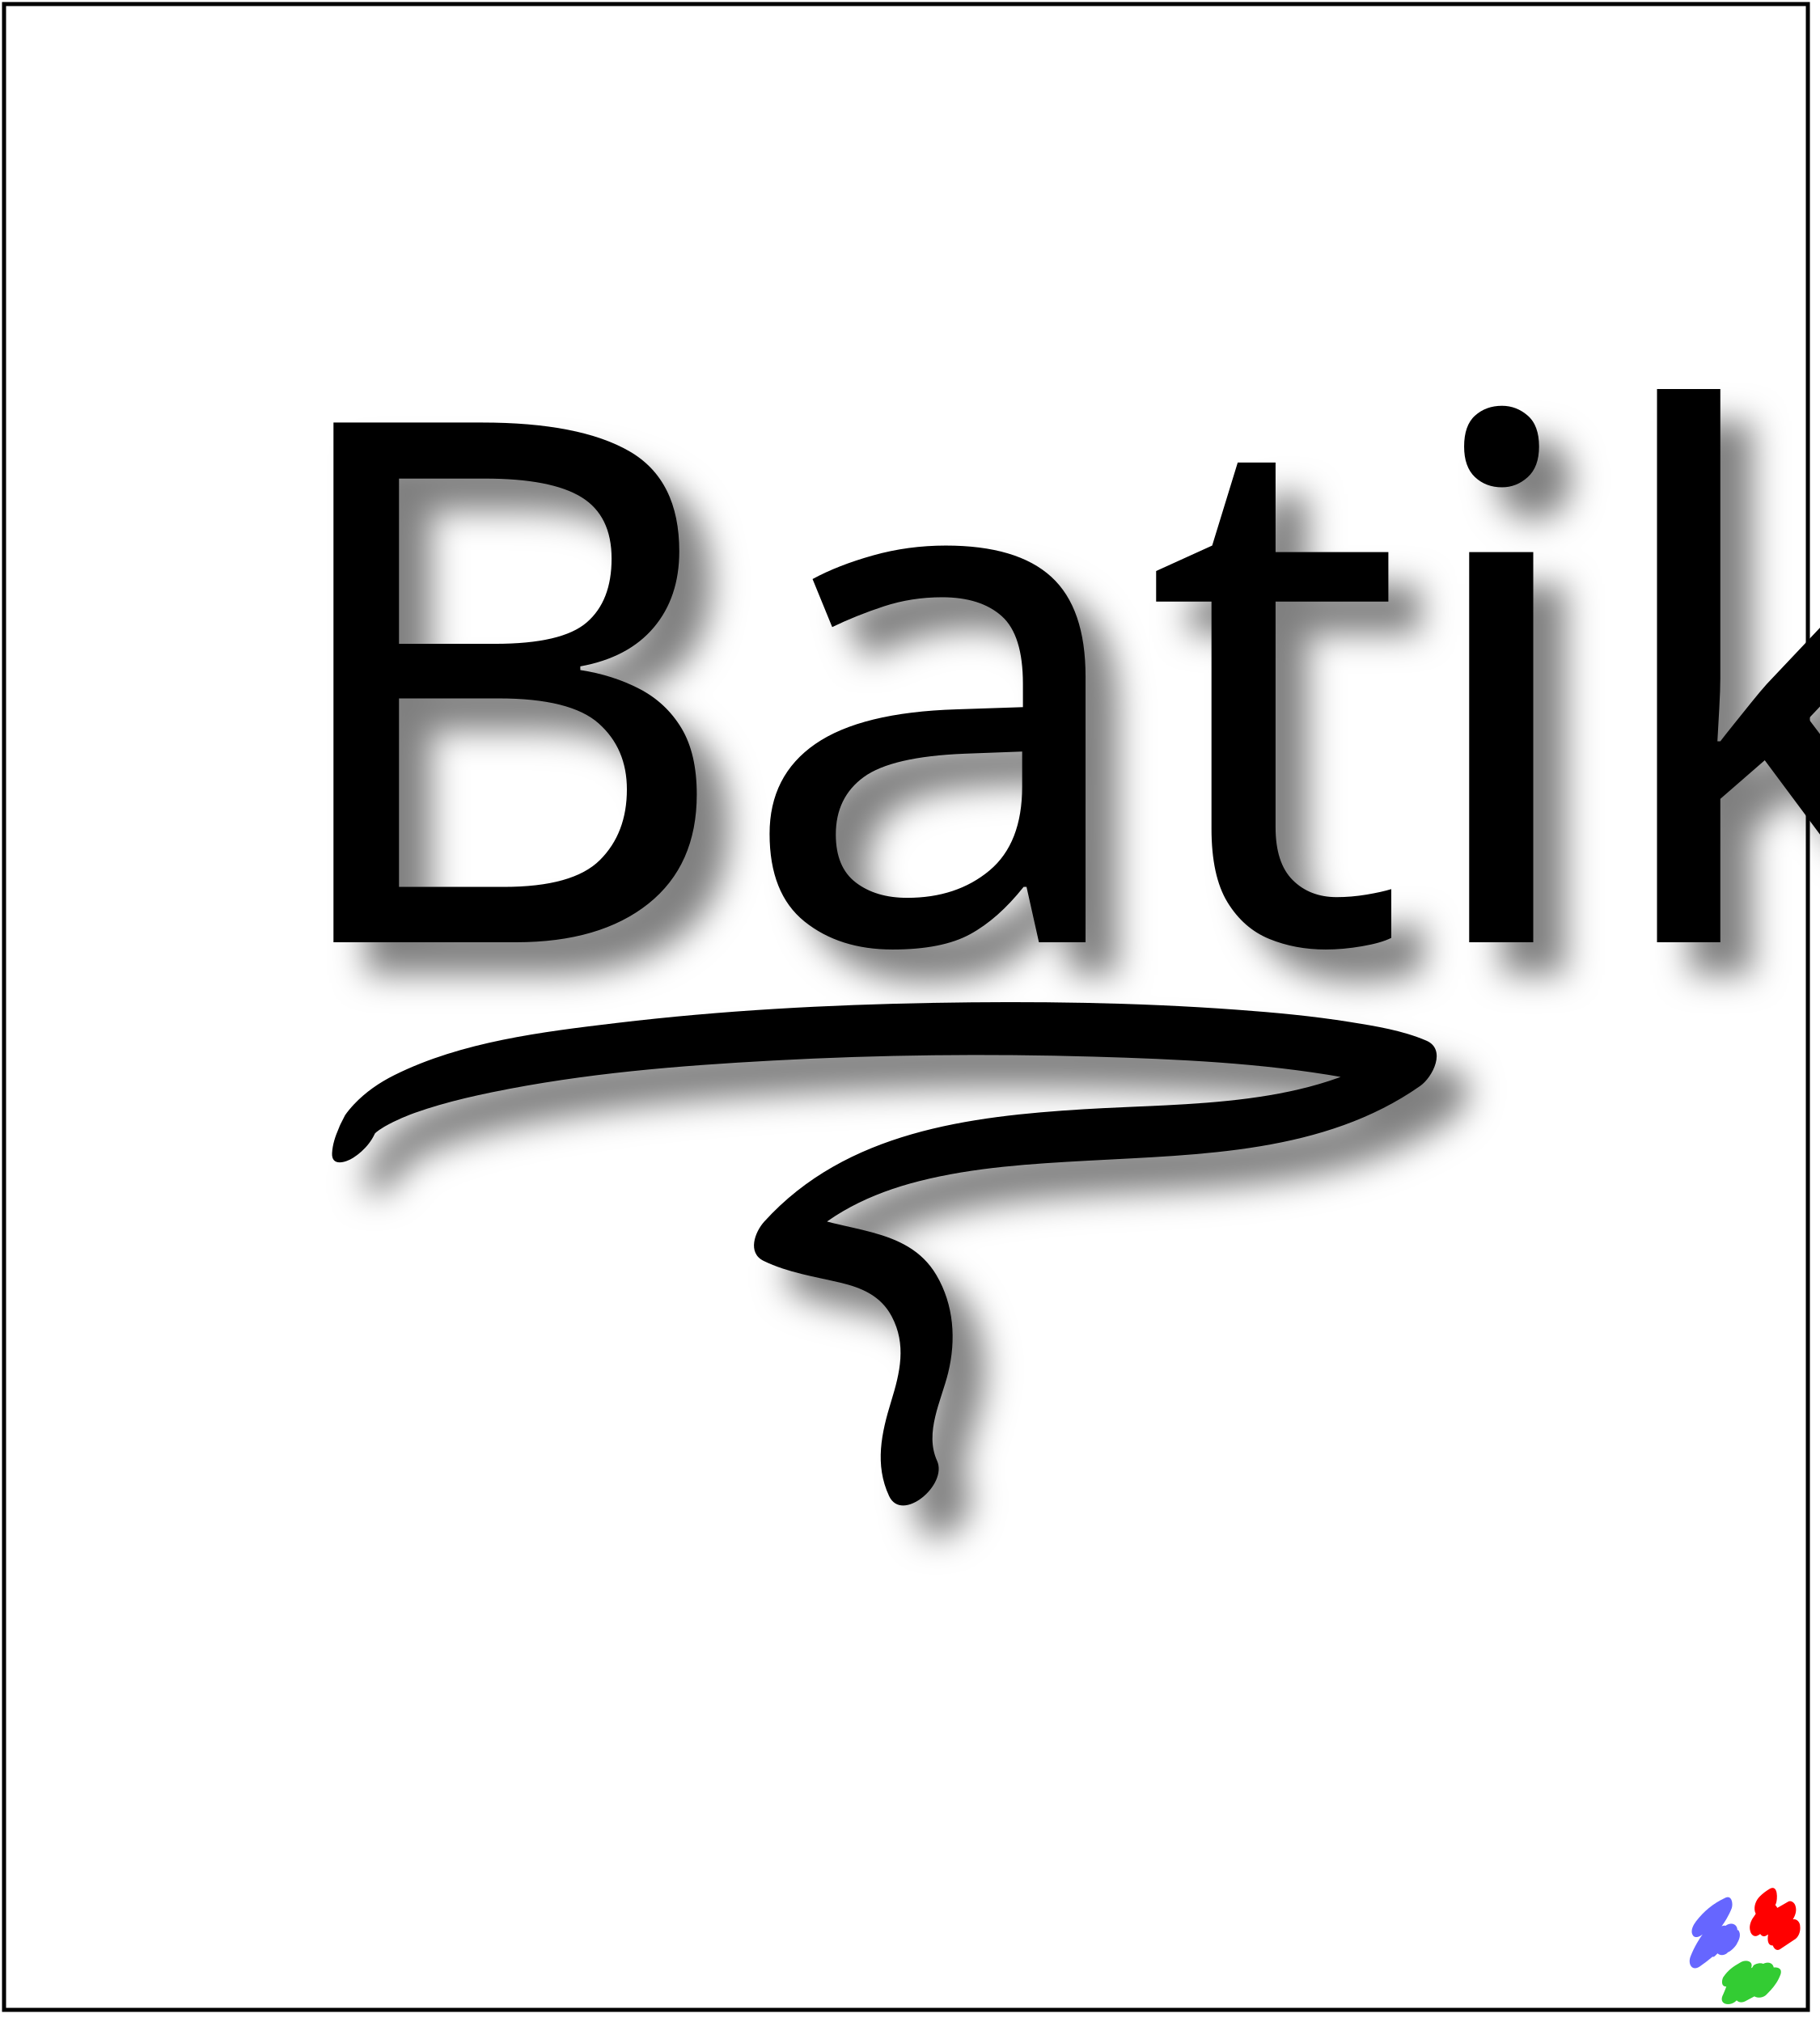
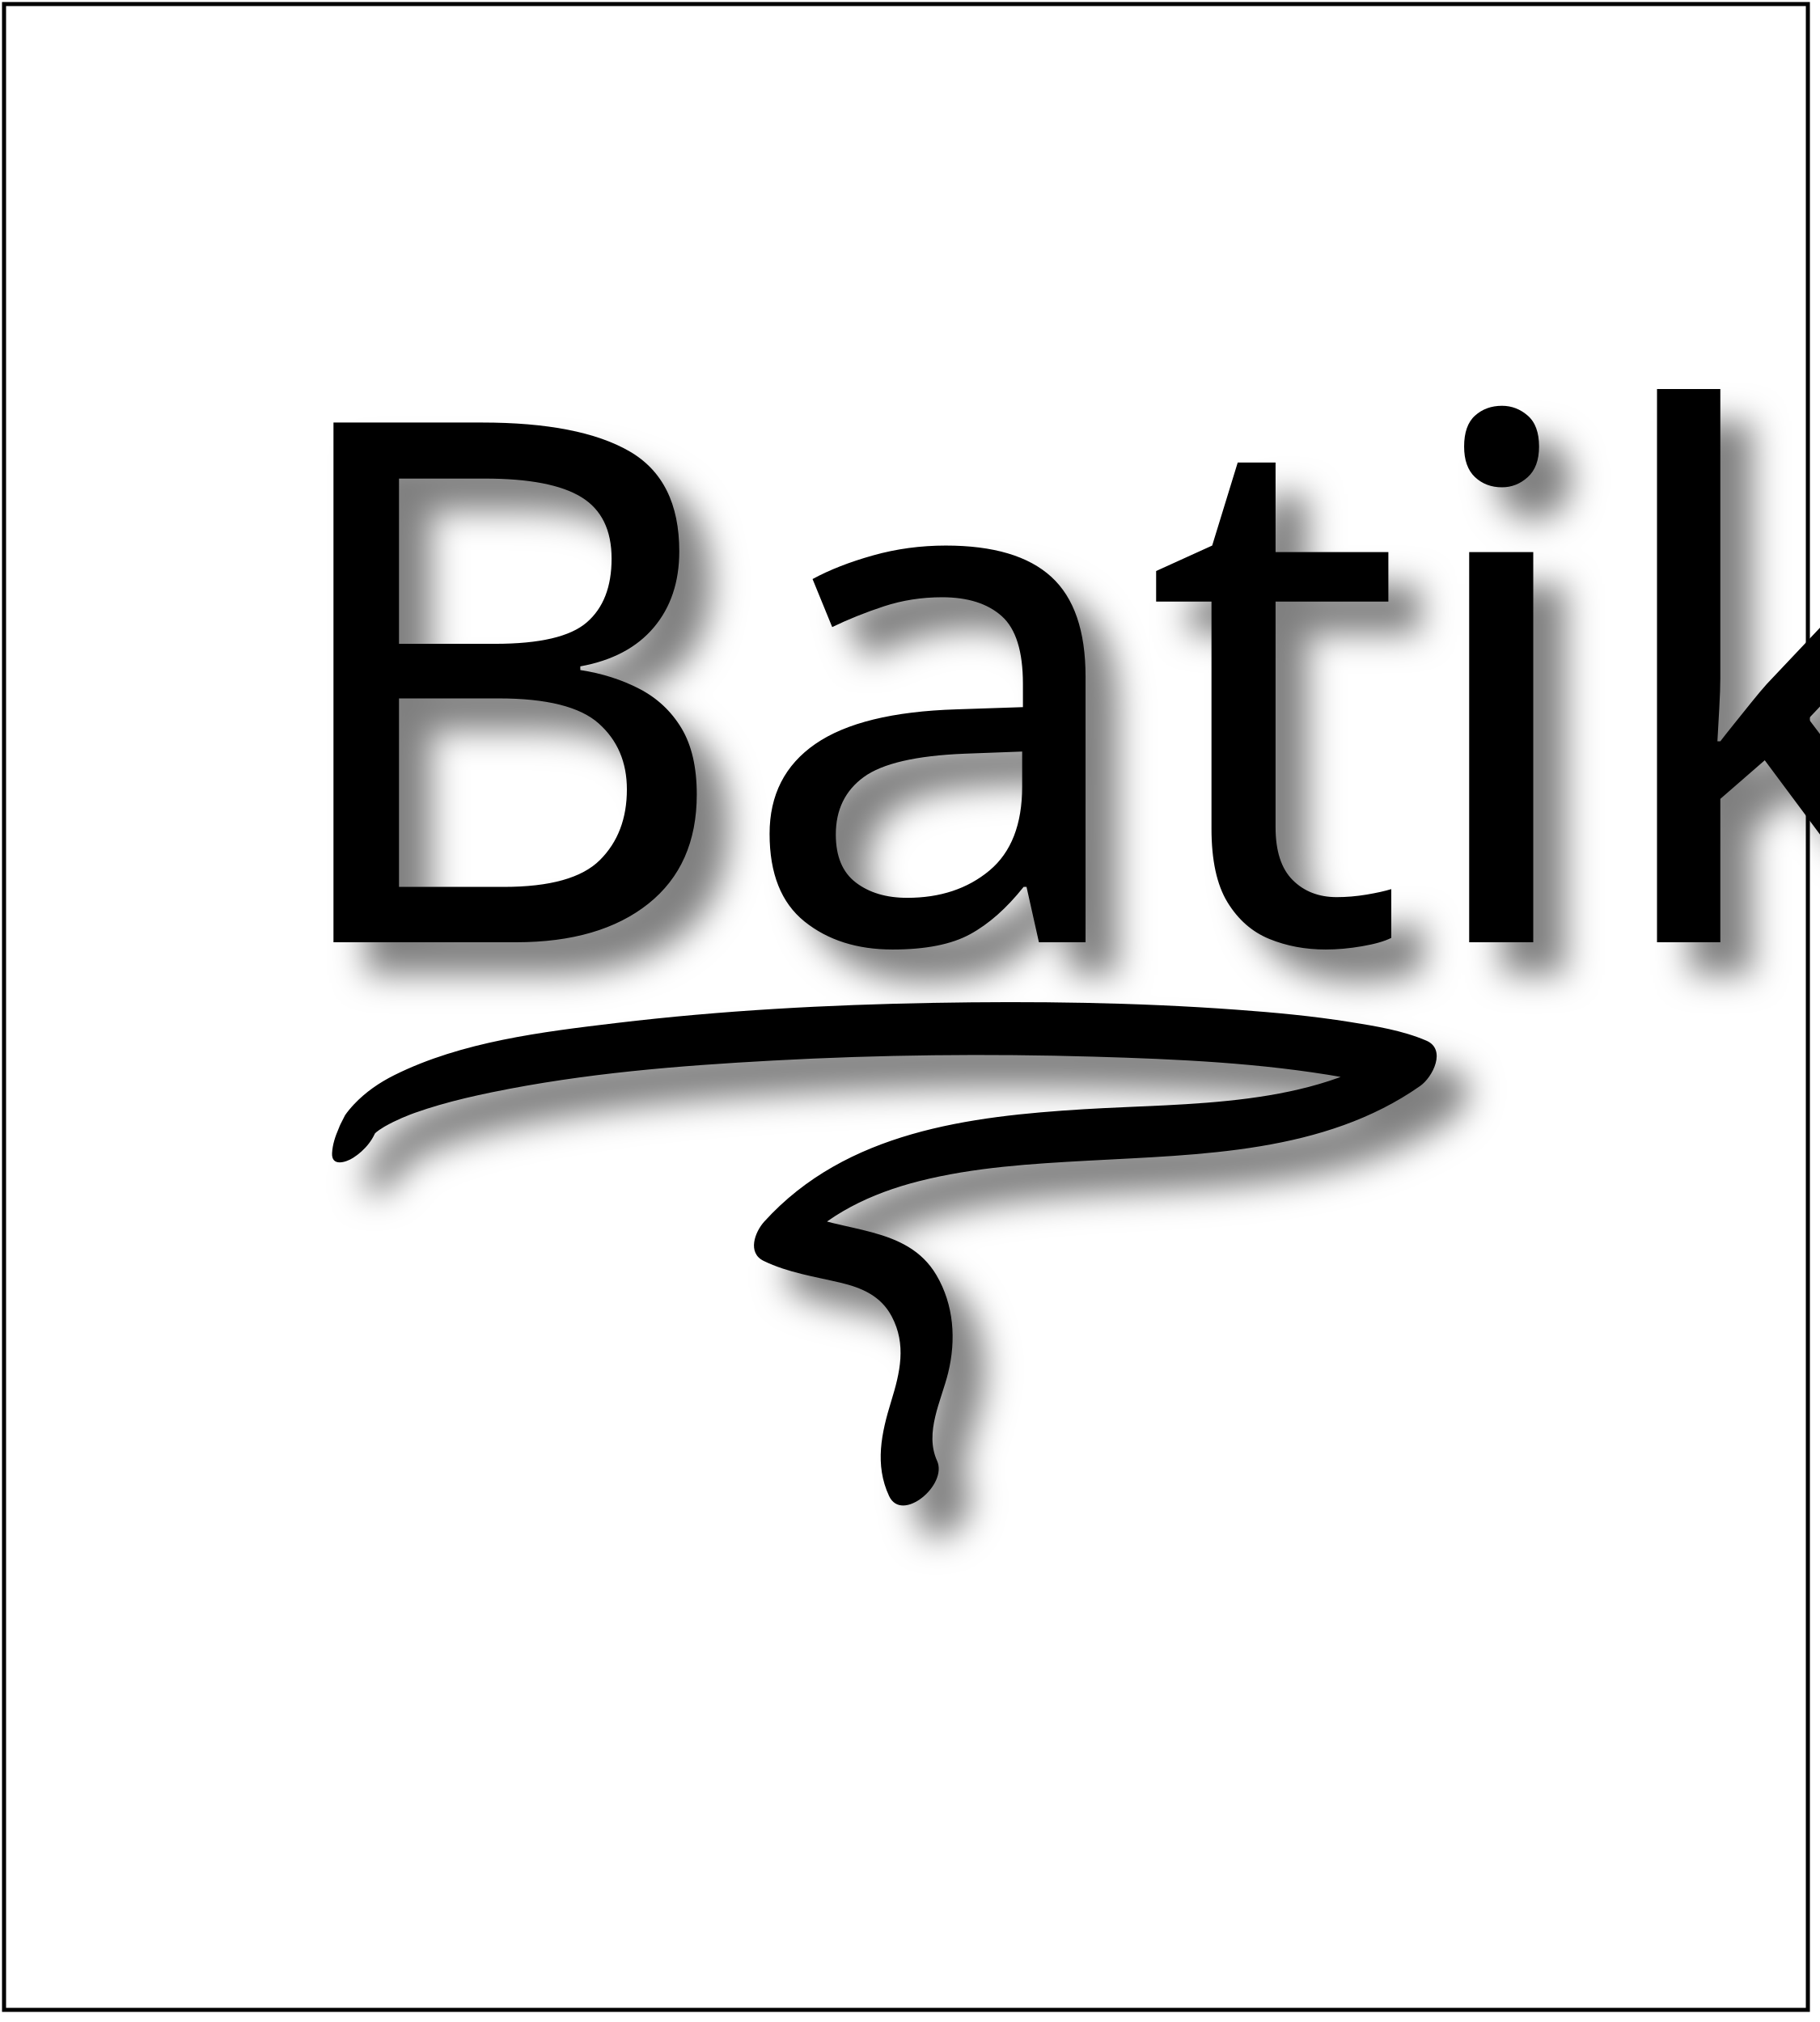
<svg xmlns="http://www.w3.org/2000/svg" xmlns:xlink="http://www.w3.org/1999/xlink" id="body" width="450" height="500" viewBox="0 0 450 500">
  <g id="content">
    <defs>
-       <g id="Batik_Squiggle" stroke="none" transform="scale(1.6, 1.6)">
-         <path id="Batik_Squiggle_Blue" fill="#6666FF" d="M14.88,13.024c-0.186-0.247-0.322-0.254-0.42-0.151c0.008-1.744-1.698-2.605-3.419-1.529c-0.065,0.047-0.131,0.104-0.197,0.161c-0.379-0.118-0.805-0.078-1.252,0.162                            c0.995-1.338,2.228-3.299,3.129-5.603c0.479-1.44,0-4.32-2.16-3.12c-3.6,1.68-6.48,4.08-8.88,7.2c-0.72,0.96-1.92,2.88-0.96,4.319c0.62,1.034,2.126,0.463,2.993-0.328C2.767,15.45,1.173,17.944,0,20.944c-0.96,2.4,0.479,4.8,2.88,3.12                            c1.376-0.953,2.701-1.957,3.942-3.023c0.134,0.188,0.406,0.114,0.857-0.337c0.221-0.221,0.441-0.445,0.661-0.668c0.672,0.652,1.843,0.769,2.938-0.052c0.061-0.091,0.136-0.169,0.204-0.253c1.212-0.44,2.762-2.248,2.917-2.867c0.72-1.2,1.2-2.64,0.48-3.84z" />
-         <path id="Batik_Squiggle_Red" fill="#FF0000" d="M33.84,11.583c0-1.08-0.976-2.341-2.222-2.058c0.021-0.034,0.041-0.068,0.062-0.103c0.72-1.199,1.2-2.64,0.72-4.079c-0.24-0.96-1.439-1.921-2.399-1.2c-1.075,0.645-2.147,1.24-3.2,1.832                            c-0.161-0.339-0.372-0.642-0.619-0.871c0.073-0.16,0.144-0.32,0.218-0.481c0.48-1.2,0.72-6-1.92-4.56c-1.2,0.72-2.16,1.439-3.12,2.399c-1.2,1.2-1.92,3.12-1.439,4.801c0.063,0.189,0.14,0.355,0.226,0.503c-0.293,0.494-0.602,0.973-0.947,1.417                            c-0.72,1.2-1.199,2.64-0.72,4.08c0.24,0.96,1.2,1.92,2.4,1.199c0.227-0.129,0.439-0.274,0.658-0.413c0.451,0.664,1.158,1.001,1.982,0.413c0.154-0.092,0.306-0.176,0.46-0.267c-0.298,1.618-0.163,3.473,1.433,3.402c0.371,0.98,1.139,1.784,2.188,1.185                            c1.44-0.96,2.88-1.92,4.32-2.88c1.439-0.72,2.159-2.64,1.92-4.32z" />
-         <path id="Batik_Squiggle_Green" fill="#33CC33" d="M25.692,24.387c-0.212-1.113-1.282-1.869-2.892-1.283c-0.112,0.032-0.226,0.09-0.339,0.164c-0.809-0.396-2.029-0.135-2.781,0.316c-0.238,0.159-0.412,0.428-0.541,0.755                            c-0.143,0.081-0.288,0.163-0.437,0.252c0.89-2.079-1.543-2.853-3.343-1.727c-2.16,1.2-3.84,2.4-5.28,4.56c-0.479,0.961-0.72,2.881,0.961,2.881c0.004,0,0.008,0,0.013,0c-0.304,0.808-0.617,1.614-0.974,2.399c-1.68,3.12,1.921,3.84,3.841,2.16                            c0.105-0.105,0.217-0.202,0.324-0.304c0.622,0.677,1.771,0.869,3.035,0.064c0.818-0.446,1.635-0.87,2.446-1.298c0.973,0.631,2.822,0.489,3.794-0.622c0.413-0.413,0.799-0.814,1.167-1.217c0.011,0.006,0.021,0.012,0.033,0.017c0.029-0.048,0.056-0.096,0.085-0.144                            c1.29-1.429,2.303-2.883,3.035-4.896c0.516-1.721-0.82-2.205-2.148-2.076z" />
-       </g>
+       <symbol id="Batik_Squiggle" stroke="none" width="54" height="57" viewBox="0 0 540 570">
+         <path id="Batik_Squiggle_Blue" fill="#6666FF" d="M172,44C137,60,31,135,11,199c-8,27,22,48,44,33                     C14,306-1,332,0,356c0,14,13,42,44,27c8-4,35-25,52-41                     c14-1,24-11,42-28c17,14,36,10,52-7c22,2,82-78,44-108                     c-3-24-30-37-53-18c-6-2-13-1-18,1c22-35,43-82,49-105                     C219,47,188,36,172,44z" />
+         <path id="Batik_Squiggle_Red" fill="#FF0000" d="M400,0c-18,3-49,31-49,31c-29,23-43,58-28,95                     c-13,14-29,44-29,67c0,28,20,52,50,29c7,8,21,16,37,5                     c-5,29,3,48,26,49c1,10,13,31,36,17c16-10,58-39,79-56                     c25-23,25-94-18-89c33-59-3-96-27-84c-10,4-46,25-52,30                     c-1-7-5-12-11-14C436,45,436-5,401,0z" />
+         <path id="Batik_Squiggle_Green" fill="#33CC33" d="M275,353c-46,12-88,43-114,91c-9,16,6,37,25,33                     c-14,24-40,67-15,81c28,16,52-8,60-15c18,21,50,10,81-17                     c41,14,68-2,103-53c8-12,30-43,30-65c0-16-15-30-35-21                     c-1-12-9-38-53-19c-10-6-31-5-54,17                     C308,375,300,347,275,353z" />
+       </symbol>
      <font horiz-adv-x="150" id="Batik">
        <font-face font-family="Batik SVGFont" units-per-em="240" ascent="190" descent="50" alphabetic="0" />
        <missing-glyph horiz-adv-x="150" d="M20 0 V240 H100 V0 z" />
        <glyph unicode=" " glyph-name=" " horiz-adv-x="100" />
        <glyph id="B" unicode="B" glyph-name="B" horiz-adv-x="130">
          <g transform="scale(1,-1)translate(0,-170)">
            <path d="M21.244,141.963V40.831c0-6.188-0.57-10.773-1.707-13.754c-1.137-2.977-3.066-5.461-5.793-7.449c-1.137-0.766-2.367-1.395-3.695-1.891s-3.012-0.938-5.055-1.32c-2.125-0.371-3.488-0.781-4.094-1.23s-0.906-1.121-0.906-2.02                                c0-1.195,0.32-2.035,0.969-2.52c0.645-0.484,1.953-0.73,3.93-0.73c0.758,0,3.816,0.211,9.176,0.625c5.355,0.418,10.387,0.625,15.098,0.625c2.961,0,7.883-0.207,14.758-0.625c6.875-0.414,12.324-0.625,16.352-0.625c16.711,0,29.762,3.461,39.145,10.379                                s14.074,16.574,14.074,28.965c0,7.148-1.793,13.418-5.375,18.816c-3.586,5.398-9,9.996-16.242,13.797v2.18c11.574,2.051,20.445,6.547,26.613,13.492s9.254,15.879,9.254,26.805c0,15.406-5.184,27.645-15.551,36.715s-24.473,13.602-42.316,13.602                                c-6.078,0-13.367-0.293-21.871-0.875c-8.508-0.586-13.898-0.875-16.172-0.875c-6.762,0-13.863,0.348-21.301,1.043c-1.824,0.137-2.965,0.207-3.418,0.207c-0.609,0-1.199-0.344-1.77-1.027s-0.852-1.406-0.852-2.172c0-1.598,1.355-2.93,4.074-3.996l0.113-0.055                                c1.809-0.836,3.223-1.574,4.242-2.223c1.02-0.645,1.906-1.387,2.66-2.223c2.039-2.047,3.492-4.516,4.359-7.402s1.301-7.254,1.301-13.105z M39.244,73.209c0,3.648,0.453,5.93,1.367,6.84c0.914,0.914,2.816,1.367,5.711,1.367h16.555                                c12.023,0,20.758-2.031,26.203-6.098c5.441-4.066,8.164-10.508,8.164-19.324c0-10.945-4.188-20.027-12.559-27.246c-8.375-7.219-18.914-10.832-31.625-10.832c-5.711,0-9.441,0.855-11.191,2.566s-2.625,5.148-2.625,10.316v42.41z M39.244,150.737                                c0,6.539,1.789,10.953,5.371,13.242c3.578,2.293,11.16,3.438,22.746,3.438c14.172,0,24.82-3.031,31.945-9.094s10.688-15.156,10.688-27.281c0-13.031-4.234-23.188-12.695-30.461s-20.316-10.914-35.563-10.914H47.463c-3.578,0-5.84,0.477-6.793,1.426                                s-1.426,3.285-1.426,7.004v52.641z" />
            <use xlink:href="#Batik_Squiggle" transform="translate(45,103)" />
          </g>
        </glyph>
        <glyph id="a" unicode="a" glyph-name="a" horiz-adv-x="105">
          <path transform="scale(1,-1)translate(-125, -170)" d="M194.825,161.952c-5.238,4.766-10.891,8.285-16.961,10.559c-6.07,2.27-12.863,3.406-20.375,3.406c-7.363,0-12.98-1.922-16.848-5.762c-3.871-3.844-5.805-9.414-5.805-16.719c0-9.359,4.266-16.758,12.805-22.195                       c8.535-5.438,23.766-10.215,45.695-14.324v-15.789c0-7.09-2.16-12.523-6.477-16.297s-10.523-5.664-18.625-5.664c-6.891,0-11.758,0.992-14.598,2.977s-4.258,5.336-4.258,10.063c0,1.984,0.281,4.27,0.852,6.863s0.855,4.156,0.855,4.688                       c0,1.07-0.516,1.945-1.547,2.633s-2.352,1.027-3.953,1.027c-3.055,0-5.652-0.816-7.793-2.449s-3.207-3.664-3.207-6.098c0-6.605,3.664-12.625,11-18.055c7.332-5.43,15.977-8.148,25.93-8.148c13.906,0,23.727,2.621,29.465,7.855                       c5.734,5.238,8.605,14.535,8.605,27.891v42.844c0,6.516,0.621,10.715,1.867,12.594s3.609,2.816,7.086,2.816c0.602,0,1.434-0.035,2.492-0.113c1.055-0.078,1.773-0.117,2.152-0.117c0.527,0,1.02,0.246,1.473,0.73c0.453,0.488,0.68,1.07,0.68,1.742                       c0,1.574-1.273,2.887-3.816,3.934s-5.785,1.574-9.73,1.574c-4.176,0-7.668-1.039-10.477-3.117s-4.973-5.191-6.488-9.348z M193.037,122.167c-16.43,3.43-27.789,7.273-34.074,11.535c-6.285,4.266-9.426,9.973-9.426,17.129c0,5.559,1.512,9.879,4.543,12.961                       c3.027,3.086,7.27,4.625,12.723,4.625c7.492,0,13.738-1.941,18.738-5.832c4.996-3.887,7.496-8.813,7.496-14.777v-25.641z" />
        </glyph>
        <glyph id="ti" unicode="ti" glyph-name="ti" horiz-adv-x="100">
          <g style="fill:#FF0000;" transform="scale(1,-1)translate(-215,-170)">
            <path d="M311.259,168.69c-0.684-0.531-2.199-0.871-4.551-1.023c-1.441,0-2.711-0.113-3.813-0.34s-2.105-0.57-3.012-1.027c-3.035-1.594-5.102-3.586-6.203-5.98c-1.102-2.391-1.648-6.625-1.648-12.703v-35.543c0-11.688,0.188-23.227,0.566-34.617                                c0.078-2.047,0.117-3.227,0.117-3.531c0-1.594-0.191-2.617-0.57-3.074c-0.383-0.453-1.066-0.684-2.059-0.684c-1.066,0-9.44,3.681-11.451,4.196s-6.655,1.804-11.209,1.804h-20.266V55.045c0-1.148-0.117-1.918-0.344-2.301s-0.684-0.578-1.363-0.578                                c-1.219,0-3.059,2.172-5.527,6.516s-4.727,7.617-6.777,9.824c-2.887,3.199-5.98,6.246-9.285,9.141s-4.953,4.609-4.953,5.141c0,0.609,0.375,1.203,1.129,1.773s1.434,0.855,2.035,0.855h8.586v59.84c0,11.266,2.051,19.273,6.16,24.027                                c4.105,4.754,10.875,7.133,20.305,7.133c5.724,0,11.038-1.066,15.948-3.17c4.26-0.381,8.633-0.58,13.126-0.58c4.328,0,8.957,0.211,13.895,0.625c4.934,0.414,7.668,0.625,8.199,0.625c1.141,0,2.09-0.266,2.848-0.793c0.758-0.531,1.141-1.176,1.141-1.934                                c0-1.137-0.344-1.969-1.023-2.5z M251.317,163.288c-2.773-2.922-4.156-7.227-4.156-12.914v-64.957c0,0,12.812,0.543,13.215,0.57c1.194,0.081,2.965,0.184,5.164,0.184c3.867,0,6.23,1.637,7.637,3.914c1.402,2.281,2.105,7.367,2.105,15.266v42.039                                c0,4.781-0.285,8.273-0.848,10.477c-0.566,2.203-1.563,4.211-2.992,6.031c-0.758,0.836-1.961,1.863-3.617,3.074c-0.292,0.169-0.532,0.312-0.731,0.434c-1.229,0.172-2.446,0.261-3.651,0.261c-5.313,0-9.355-1.457-12.125-4.379z" />
            <path d="M284.067,48.667c1.969,0,4.207-1.535,6.711-4.605c2.5-3.07,3.754-5.555,3.754-7.453c0-1.969-1.309-4.453-3.926-7.449c-2.617-2.992-4.648-4.492-6.086-4.492c-1.594,0-3.695,1.555-6.313,4.664s-3.926,5.766-3.926,7.961c0,2.352,1.137,4.836,3.41,7.453s4.398,3.922,6.375,3.922z" />
          </g>
        </glyph>
        <glyph id="k" unicode="k" glyph-name="k" horiz-adv-x="120">
          <path transform="scale(1,-1)translate(-310, -170)" d="M331.507,147.307V35.413c0-8.078-0.68-13.219-2.031-15.43s-3.906-3.316-7.664-3.316h-1.805c-1.387,0-2.465-0.242-3.23-0.734c-0.77-0.492-1.191-1.188-1.27-2.094c0-1.656,1.977-2.941,5.93-3.848l0.23-0.074                       c1.824-0.301,3.516-0.68,5.074-1.133s3.098-0.984,4.617-1.594c2.66-1.059,5.586-2.535,8.781-4.43c3.191-1.895,5.246-2.844,6.16-2.844c0.984,0,1.746,0.383,2.277,1.141s0.801,1.859,0.801,3.301c0,0.305-0.039,1.082-0.113,2.332                       c-0.078,1.254-0.113,2.375-0.113,3.359c-0.383,5.391-0.668,10.684-0.859,15.883s-0.285,10.531-0.285,15.996v80.641l33.148-30.207c1.434-1.367,2.566-2.715,3.398-4.047c0.832-1.328,1.25-2.527,1.25-3.594c0-1.289-1.324-2.316-3.969-3.078                       c-0.305-0.074-0.566-0.148-0.793-0.227c-1.891-0.375-3.215-0.828-3.969-1.359c-0.758-0.527-1.133-1.242-1.133-2.148c0-0.68,0.453-1.262,1.359-1.754s2.004-0.738,3.289-0.738c0.301,0,2.305,0.211,6.008,0.625c3.703,0.418,7.297,0.625,10.773,0.625                       c2.871,0,6.141-0.207,9.809-0.625c3.664-0.414,5.875-0.625,6.633-0.625c1.438,0,2.496,0.227,3.176,0.68s1.02,1.133,1.02,2.039c0,1.734-1.285,2.828-3.855,3.281h-0.113c-1.133,0.152-2.27,0.379-3.402,0.684s-2.305,0.723-3.516,1.254                       c-7.332,2.891-13.758,7.07-19.273,12.543c-0.605,0.684-1.059,1.141-1.359,1.367l-19.73,17.781c10.66,14.914,19.223,26.215,25.688,33.902s11.59,12.672,15.371,14.953c3.023,1.75,6.879,2.969,11.566,3.652c0.375,0.078,0.641,0.113,0.793,0.113                       c2.191,0.152,3.609,0.438,4.254,0.852c0.641,0.414,1,1.113,1.078,2.094c0,1.133-0.512,1.922-1.535,2.375s-3.012,0.68-5.965,0.68h-19.277c-5,0-15.23-10.113-30.684-30.34c-5.609-7.375-10.117-13.227-13.523-17.563l-6.516,6.156v15.617                       c0,6.852,0.531,11.344,1.602,13.477c1.066,2.133,3.086,3.883,6.059,5.25c1.219,0.535,3.121,0.992,5.715,1.371c0.078,0.023,0.152,0.031,0.23,0.031c2.133,0.152,3.523,0.492,4.172,1.023s0.973,1.363,0.973,2.5c0,0.836-0.344,1.496-1.027,1.988                       s-1.594,0.738-2.734,0.738c-0.305,0-2.758-0.211-7.355-0.625c-4.602-0.414-8.992-0.625-13.172-0.625c-6.309,0-12.313,0.375-18.016,1.125c-0.914,0.082-1.445,0.125-1.594,0.125c-0.836,0-1.523-0.25-2.055-0.746s-0.797-1.09-0.797-1.777                       c0-0.766,0.262-1.473,0.789-2.121c0.523-0.648,1.613-1.434,3.27-2.355c0.375-0.227,0.789-0.492,1.242-0.797c1.273-0.758,2.215-1.445,2.816-2.055c1.277-1.367,2.16-3.074,2.648-5.129c0.488-2.051,0.734-5.926,0.734-11.629z" />
        </glyph>
        <glyph unicode="*" glyph-name="*" horiz-adv-x="120">
          <g transform="scale(1, -1)">
            <use xlink:href="#Batik_Squiggle" transform="scale(2,2) translate(0,-67)" />
          </g>
        </glyph>
        <hkern g1="B" g2="a" k="5" />
        <hkern g1="a" g2="t" k="14" />
        <hkern g1="a" g2="ti" k="14" />
        <hkern g1="i" g2="k" k="6" />
        <hkern g1="ti" g2="k" k="6" />
      </font>
      <g id="Batik_Logo_Underline" transform="scale(.75,.75)">
        <path d="M37.886,60c-0.018,0.1-0.377,1.375-0.439,1.492c-0.15,0.285-1.382,2.046-1.598,2.291c0.206-0.233,0.428-0.452,0.65-0.67c-6.851,6.751-0.262,0.713,0.893-0.499c1.893-1.986-2.124,1.712,0.112-0.08                               c0.604-0.484,1.242-0.925,1.886-1.355c-2.574,1.719,0.458-0.228,1.417-0.868c-2.634,1.761-1.231,0.788-0.605,0.423c1.799-1.049,3.686-1.946,5.591-2.783c0.978-0.43,1.97-0.828,2.964-1.217c1.844-0.723-1.918,0.683-0.003,0.012                               c0.706-0.264,1.412-0.528,2.117-0.792c-1.224,0.456-1.388,0.521-0.491,0.195c2.531-0.908,5.102-1.708,7.683-2.461c5.73-1.672,11.556-3.013,17.401-4.216c30.689-6.315,61.555-8.765,92.723-10.467c35.225-1.924,70.559-2.313,105.819-1.278                               c27.375,0.803,55.137,2.029,82.154,6.813c1.854,0.328,3.702,0.69,5.545,1.079c-2.182-0.459,0.632,0.149,1.102,0.26c0.785,0.185,1.566,0.383,2.347,0.585c2.714,0.705,5.407,1.537,7.987,2.642c0.676-4.98,1.351-9.959,2.026-14.939                               c-29.001,20.428-70.184,18.783-104.484,20.881c-37.85,2.314-78.422,7.341-105.371,37.024c-3.142,3.46-5.693,10.35-0.21,12.998c8.018,3.873,16.683,5.137,25.266,7.166c7.149,1.69,13.362,4.381,16.934,11.121c4.934,9.311,2.75,18.519-0.175,28.003                               c-3.217,10.428-5.508,20.886-0.692,31.219c4.219,9.05,19.441-3.641,15.823-11.611c-4.234-9.326,1.407-19.828,3.653-28.997c2.667-10.888,1.908-22.401-3.872-32.224c-9.76-16.588-31.066-13.848-46.449-21.271c-0.07,4.333-0.14,8.666-0.21,12.998                               c10.537-11.719,25.017-18.668,40.974-22.714c18.159-4.604,37.034-5.719,55.666-6.747c37.146-2.049,77.822-2.405,109.506-24.634c4.136-2.902,8.771-12.048,2.026-14.939c-7.868-3.373-16.687-4.781-25.083-6.132c-12.447-2.004-25.032-3.156-37.6-4.075                               c-33.215-2.427-66.599-2.839-99.887-2.247c-34.872,0.621-69.791,2.496-104.432,6.637c-24.317,2.907-50.972,6.112-73.187,17.171c-4.951,2.465-9.505,5.587-13.309,9.623c-1.027,1.089-2.19,2.464-2.986,3.643c0.137-0.203-3.419,6.639-1.518,3.165                               c-0.205,0.374-0.38,0.762-0.549,1.151c-1.126,2.59-2.056,5.322-2.196,8.168c-0.222,4.484,4.48,3.091,6.917,1.551c3.856-2.437,7.345-6.516,8.167-11.093z" />
      </g>
      <filter id="dropShadow" filterUnits="objectBoundingBox" filterRes="200" width="1.4" height="1.4">
        <feGaussianBlur in="SourceAlpha" stdDeviation="4" />
        <feOffset dx="8" dy="8" />
        <feComponentTransfer result="shadow">
          <feFuncA type="linear" slope=".5" intercept="0" />
        </feComponentTransfer>
        <feComposite in2="shadow" in="SourceGraphic" />
      </filter>
      <g id="Batik_Logo_Shadow" filter="url(#dropShadow)">
        <g id="Batik_Logo">
          <text id="text" x="0" y="0" font-family="Batik SVGFont" font-size="180">Batik</text>
          <use xlink:href="#Batik_Logo_Underline" />
        </g>
      </g>
      <g id="Batik_Tag_Box">
        <rect x="1" y="1" width="446" height="496" style="fill:none; stroke:black" />
        <use xlink:href="#Batik_Squiggle" transform="translate(418,467) scale(0.5, 0.5)" />
      </g>
    </defs>
    <use x="65" y="233" xlink:href="#Batik_Logo_Shadow" />
  </g>
  <use xlink:href="#Batik_Tag_Box" />
</svg>
